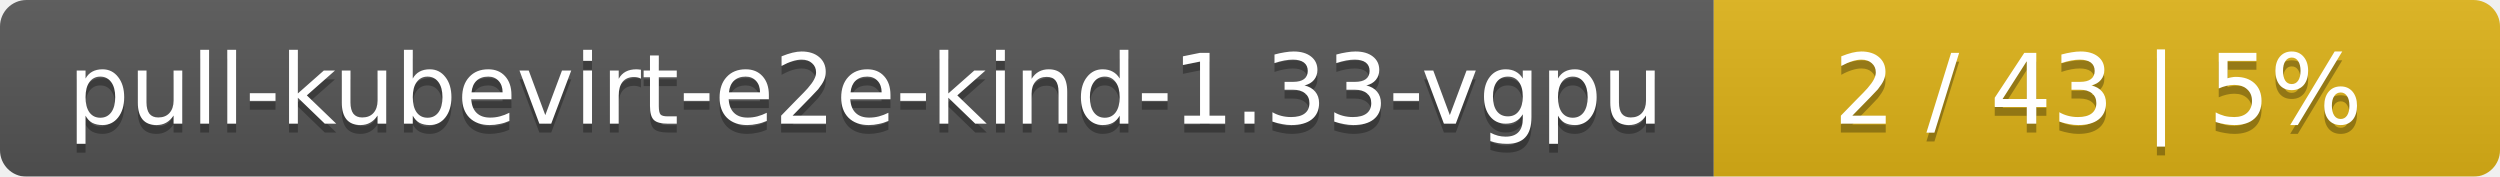
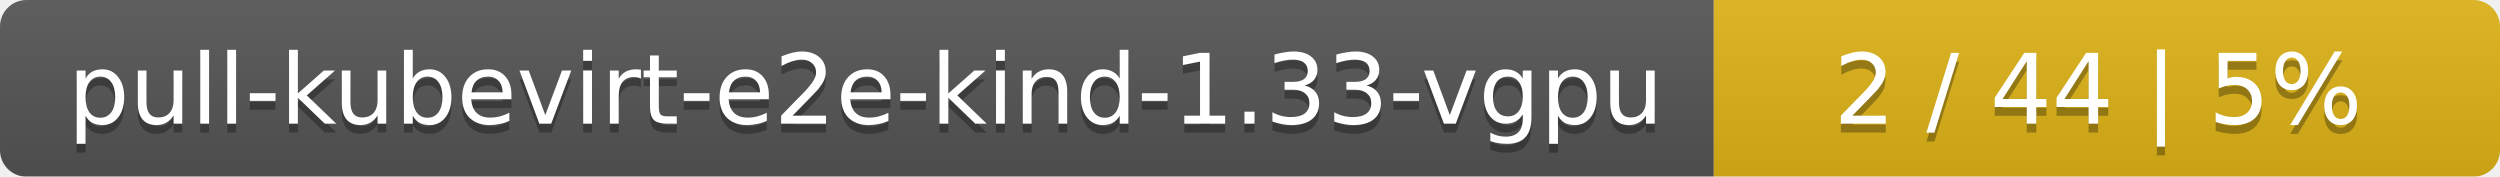
<svg xmlns="http://www.w3.org/2000/svg" width="283" height="20">
  <linearGradient id="smooth" x2="0" y2="100%">
    <stop offset="0" stop-color="#bbb" stop-opacity=".1" />
    <stop offset="1" stop-opacity=".1" />
  </linearGradient>
  <mask id="round">
    <rect width="283" height="20" rx="3" fill="#fff" />
  </mask>
  <g mask="url(#round)">
    <rect width="194" height="20" fill="#555" />
    <rect x="194" width="89" height="20" fill="#dfb317" />
    <rect width="283" height="20" fill="url(#smooth)" />
  </g>
  <g fill="#fff" text-anchor="middle" font-family="DejaVu Sans,Verdana,Geneva,sans-serif" font-size="11">
    <text x="98" y="15" fill="#010101" fill-opacity=".3">pull-kubevirt-e2e-kind-1.33-vgpu</text>
    <text x="98" y="14">pull-kubevirt-e2e-kind-1.33-vgpu</text>
-     <text x="237.5" y="15" fill="#010101" fill-opacity=".3">2 / 43    |    5%</text>
-     <text x="237.5" y="14">2 / 43    |    5%</text>
+     <text x="237.5" y="15" fill="#010101" fill-opacity=".3">2 / 44    |    5%</text>
+     <text x="237.5" y="14">2 / 44    |    5%</text>
  </g>
</svg>
